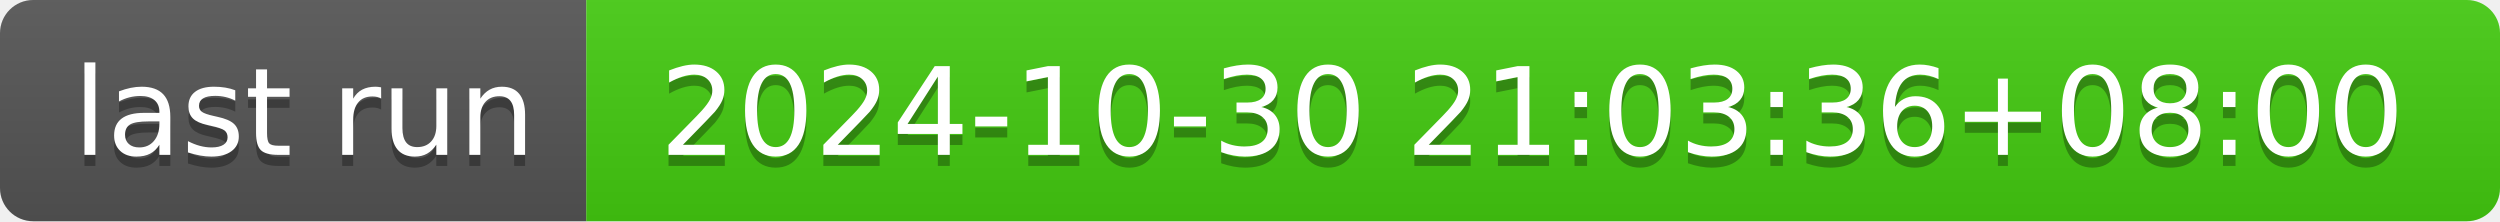
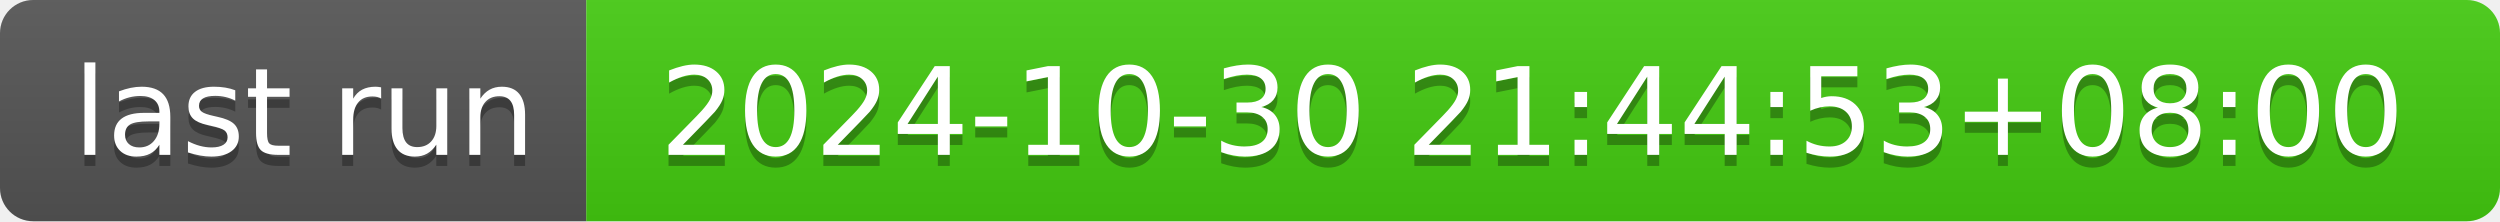
- <svg xmlns="http://www.w3.org/2000/svg" width="226" height="20" role="img" aria-label="last run: 2024-10-30 21:03:36+08:00">
+ <svg xmlns="http://www.w3.org/2000/svg" width="226" height="20" role="img" aria-label="last run: 2024-10-30 21:44:53+08:00">
  <linearGradient id="s" x2="0" y2="100%">
    <stop offset="0" stop-color="#bbb" stop-opacity=".1" />
    <stop offset="1" stop-opacity=".1" />
  </linearGradient>
  <clipPath id="r">
    <rect width="226" height="20" rx="3" fill="#fff" />
  </clipPath>
  <g clip-path="url(#r)">
    <rect width="53" height="20" fill="#555" />
    <rect x="53" width="173" height="20" fill="#4c1" />
    <rect width="226" height="20" fill="url(#s)" />
  </g>
  <g fill="#fff" text-anchor="middle" font-family="Verdana,Geneva,DejaVu Sans,sans-serif" text-rendering="geometricPrecision" font-size="110">
    <text aria-hidden="true" x="275" y="150" fill="#010101" fill-opacity=".3" transform="scale(.1)" textLength="430">last run</text>
    <text x="275" y="140" transform="scale(.1)" fill="#fff" textLength="430">last run</text>
-     <text aria-hidden="true" x="1385" y="150" fill="#010101" fill-opacity=".3" transform="scale(.1)" textLength="1630">2024-10-30 21:03:36+08:00</text>
-     <text x="1385" y="140" transform="scale(.1)" fill="#fff" textLength="1630">2024-10-30 21:03:36+08:00</text>
+     <text aria-hidden="true" x="1385" y="150" fill="#010101" fill-opacity=".3" transform="scale(.1)" textLength="1630">2024-10-30 21:44:53+08:00</text>
+     <text x="1385" y="140" transform="scale(.1)" fill="#fff" textLength="1630">2024-10-30 21:44:53+08:00</text>
  </g>
</svg>
